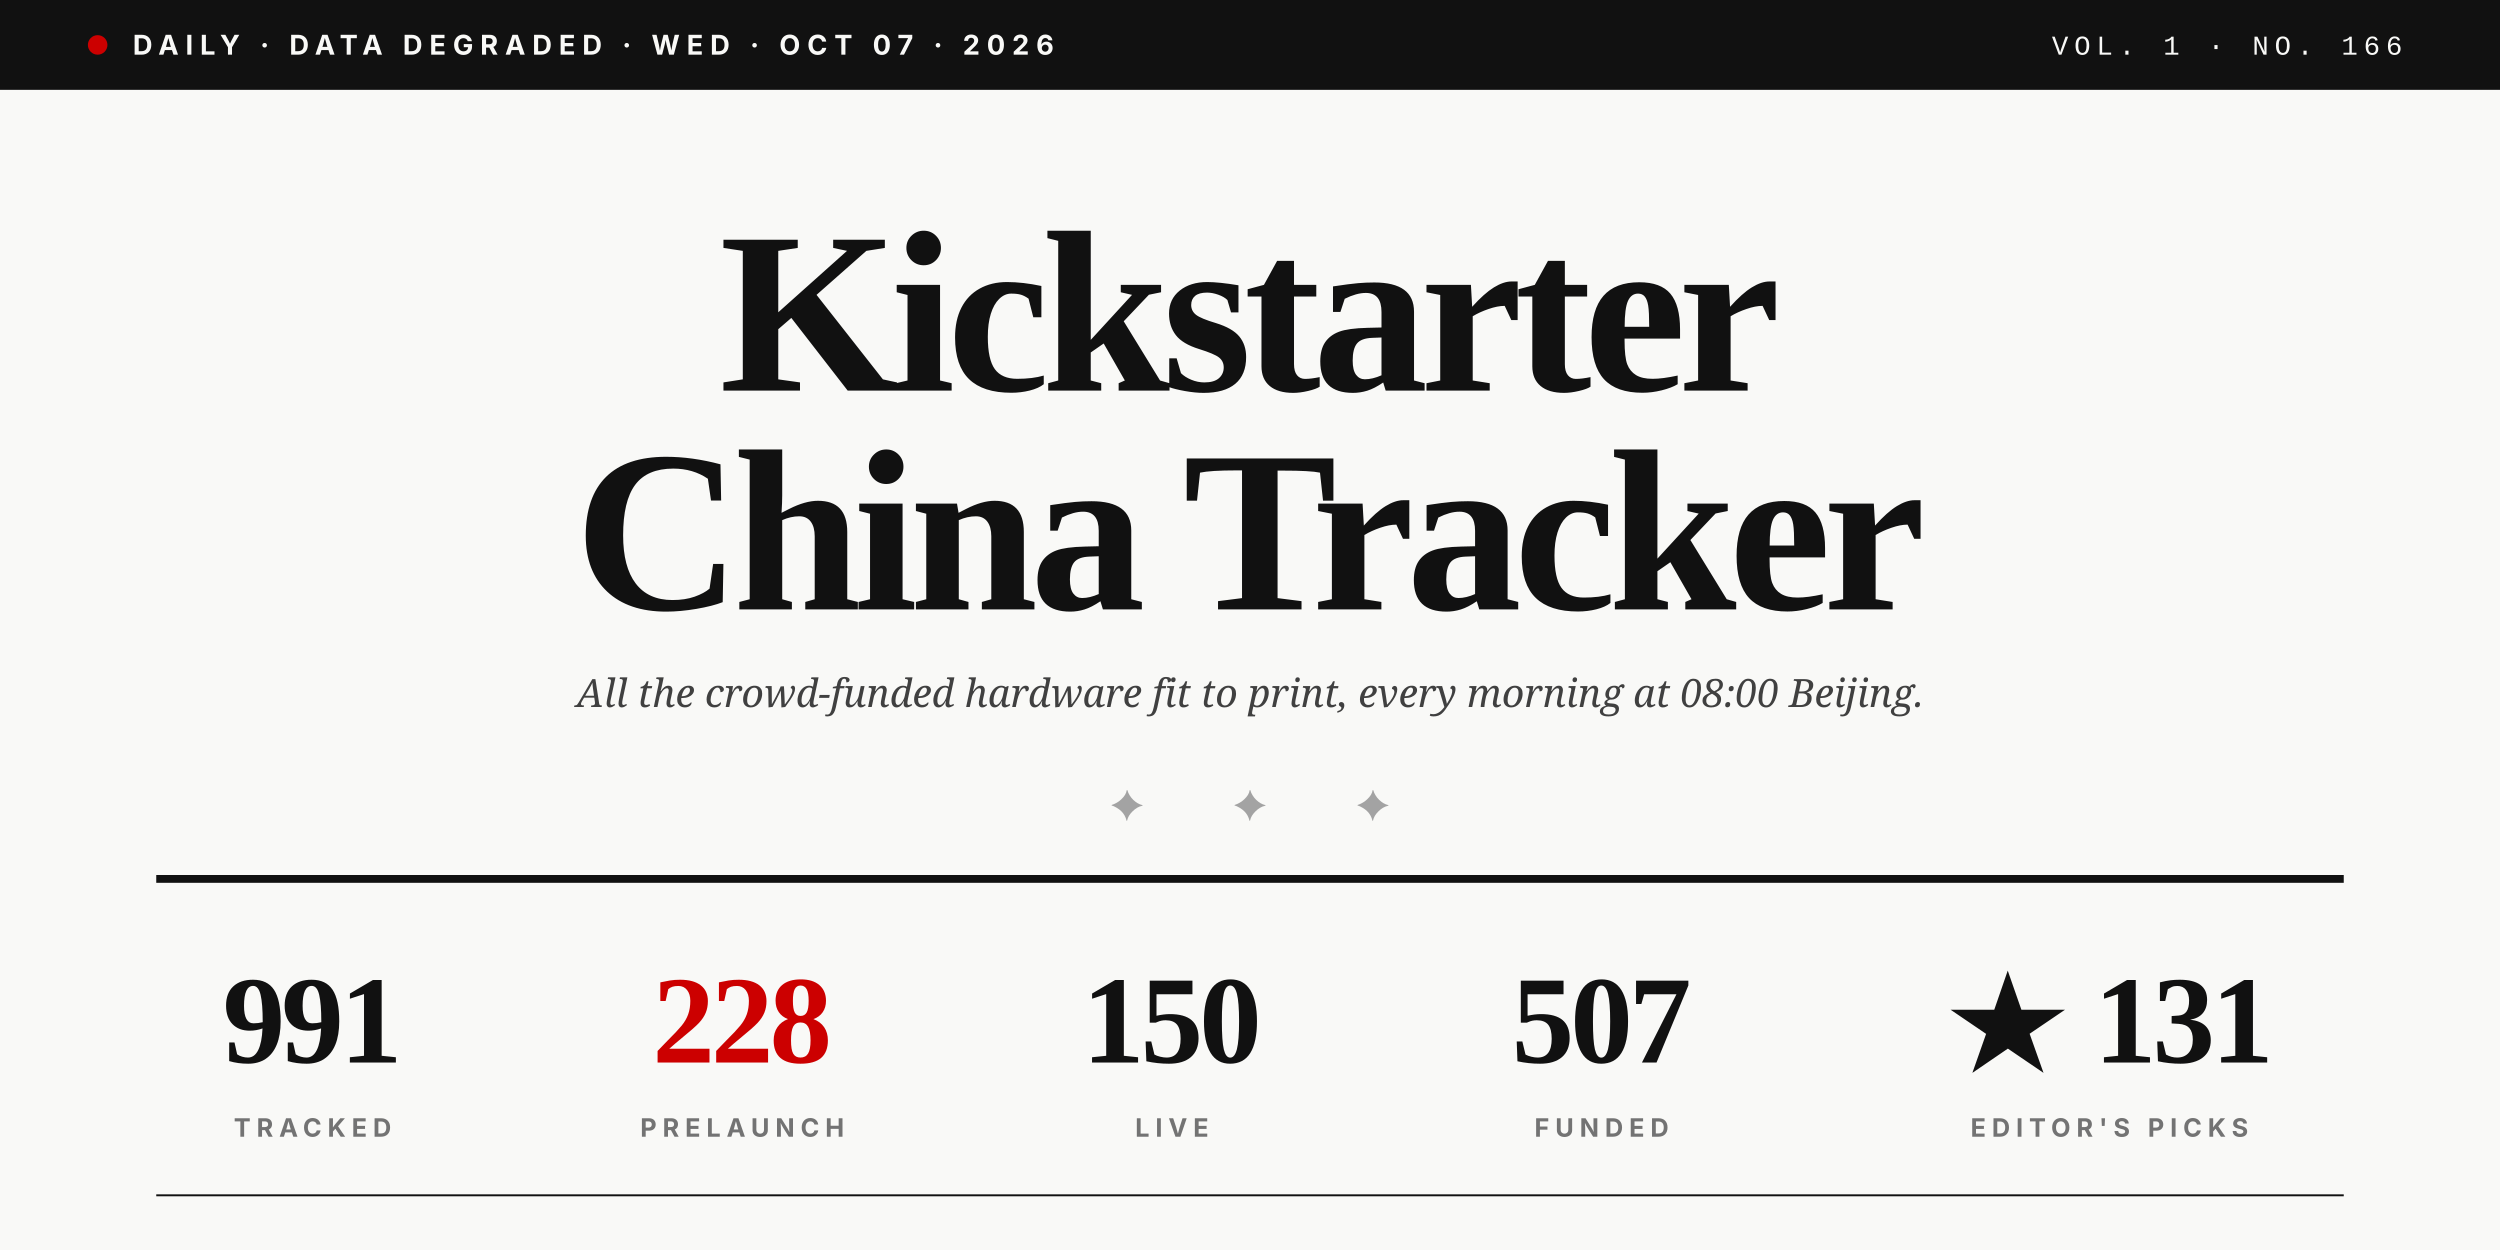
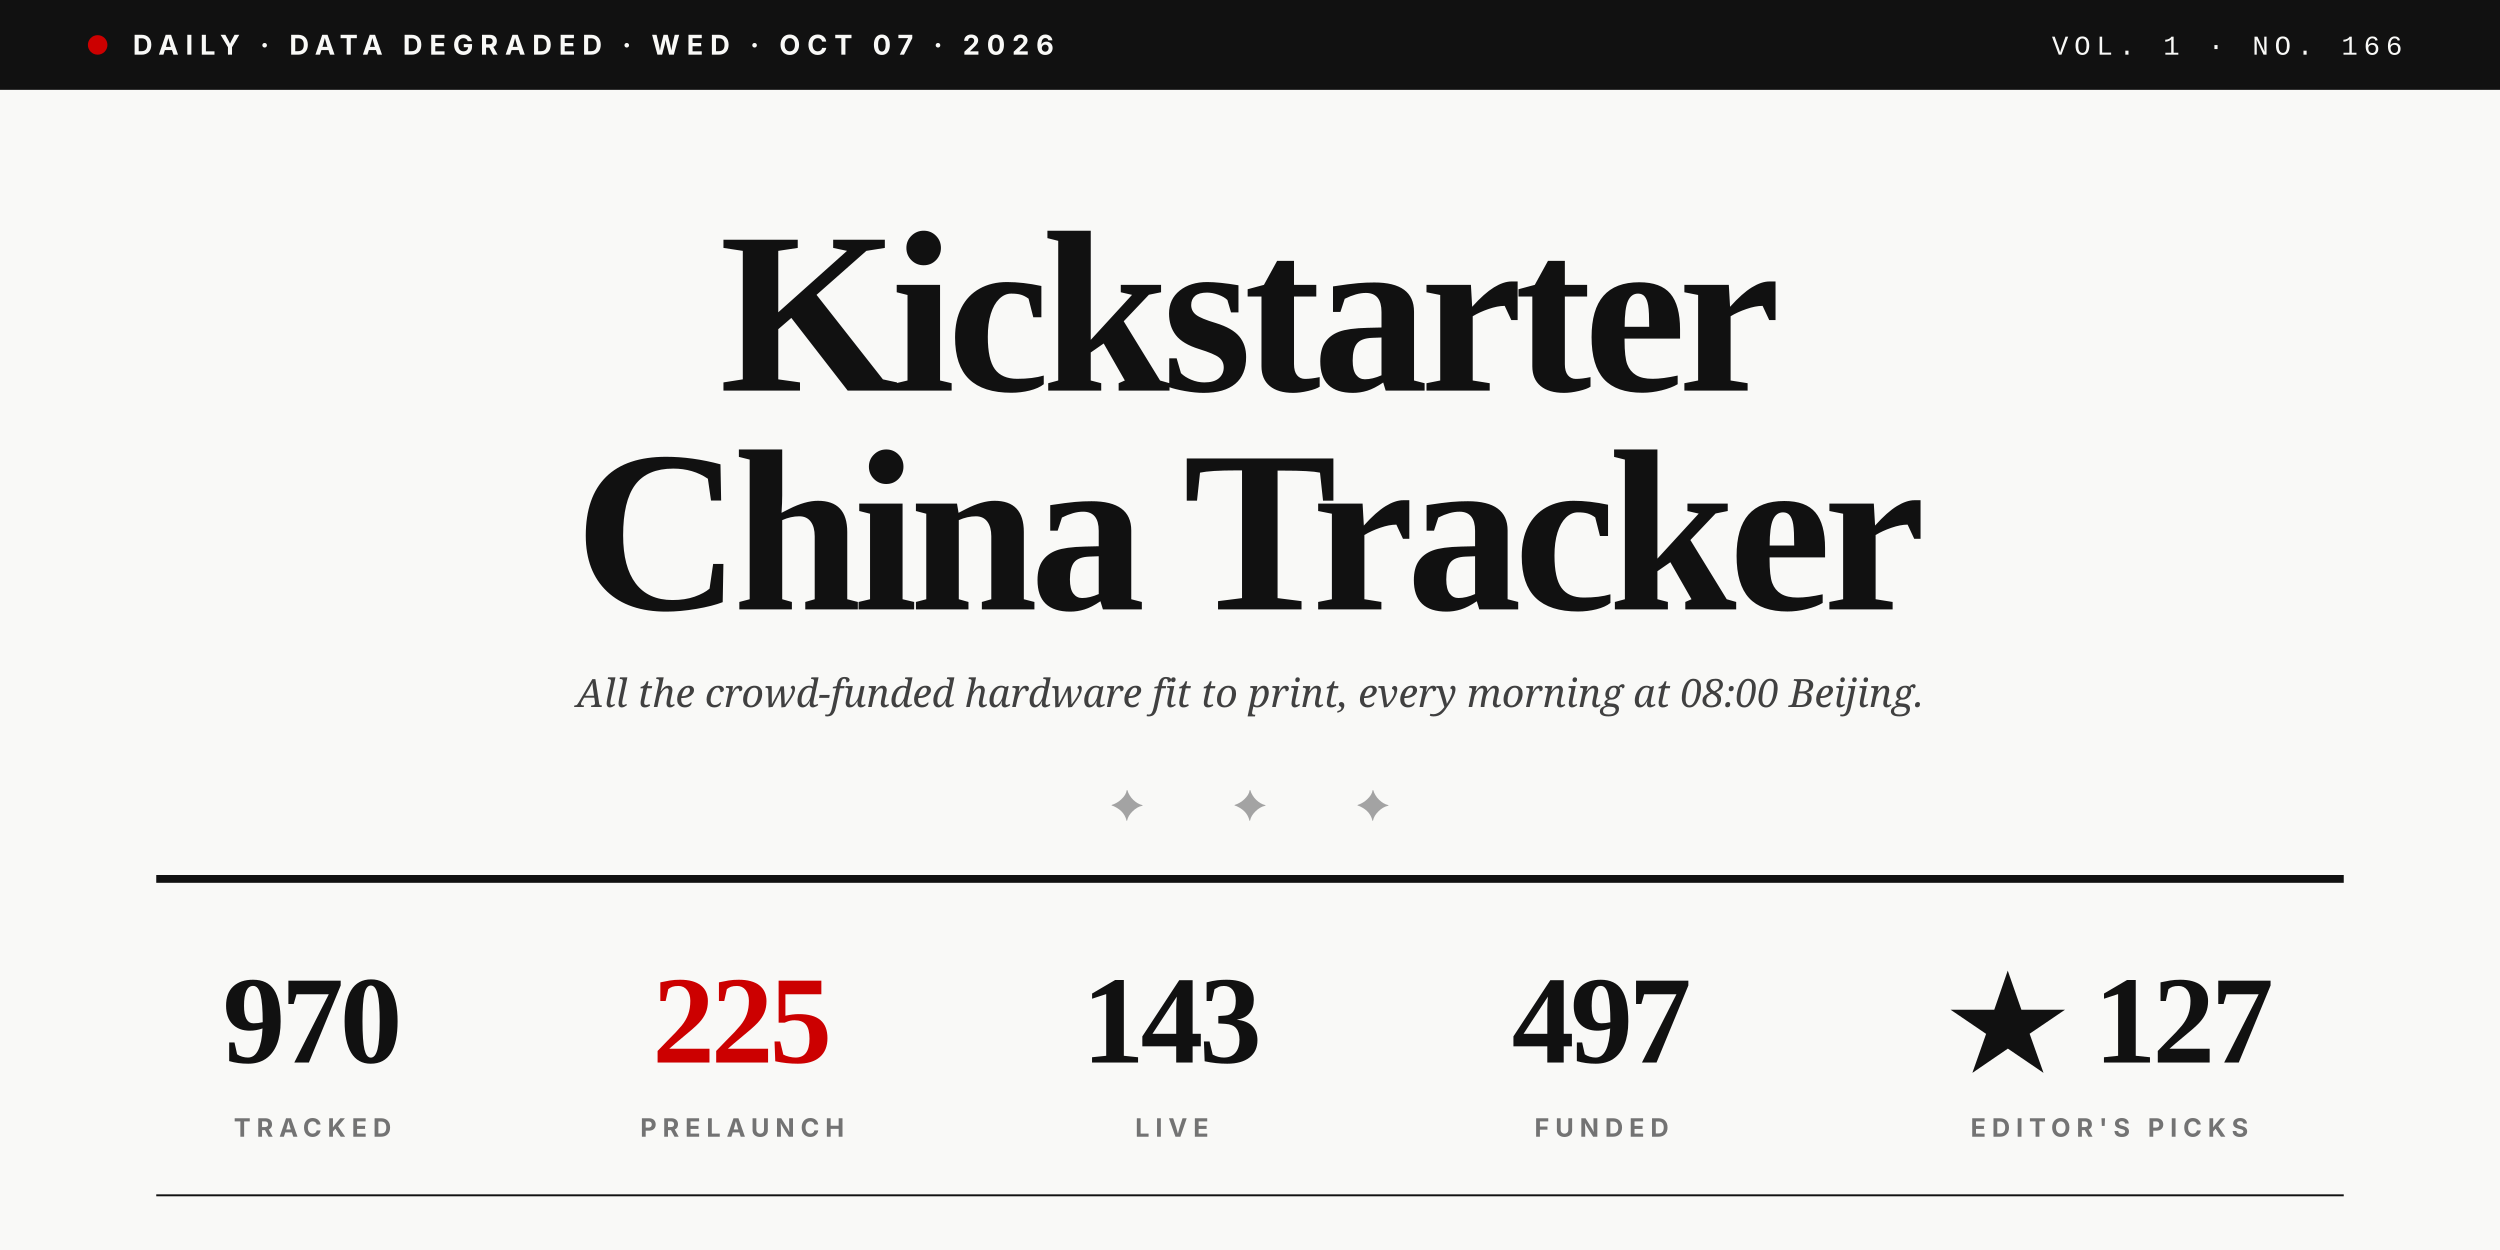
<svg xmlns="http://www.w3.org/2000/svg" viewBox="0 0 1280 640" role="img">
  <rect width="1280" height="640" fill="#F9F9F7" />
  <rect x="0" y="0" width="1280" height="46" fill="#111111" />
  <circle cx="50" cy="23" r="5" fill="#CC0000" />
  <text x="68" y="28" font-family="Inter, Helvetica, sans-serif" font-size="14" font-weight="700" fill="#F9F9F7" letter-spacing="3.5">DAILY · DATA DEGRADED · WED · OCT 07 · 2026</text>
  <text x="1230" y="28" text-anchor="end" font-family="JetBrains Mono, Courier New, monospace" font-size="14" font-weight="500" fill="#F9F9F7" letter-spacing="3">VOL. 1 · NO. 166</text>
  <text x="640" y="200" text-anchor="middle" font-family="Playfair Display, Times New Roman, serif" font-size="118" font-weight="900" fill="#111111" letter-spacing="-4">Kickstarter</text>
  <text x="640" y="312" text-anchor="middle" font-family="Playfair Display, Times New Roman, serif" font-size="118" font-weight="900" fill="#111111" letter-spacing="-4">China Tracker</text>
  <text x="640" y="362" text-anchor="middle" font-family="Lora, Georgia, serif" font-size="20" font-style="italic" fill="#404040">All the crowd-funded hardware fit to print, every morning at 08:00 Beijing.</text>
  <text x="640" y="420" text-anchor="middle" font-family="Playfair Display, Times New Roman, serif" font-size="22" fill="#A3A3A3" letter-spacing="20">✦  ✦  ✦</text>
  <line x1="80" y1="450" x2="1200" y2="450" stroke="#111111" stroke-width="4" />
-   <text x="160" y="544" text-anchor="middle" font-family="Playfair Display, Times New Roman, serif" font-size="64" font-weight="900" fill="#111111" letter-spacing="-2">991</text>
+   <text x="160" y="544" text-anchor="middle" font-family="Playfair Display, Times New Roman, serif" font-size="64" font-weight="900" fill="#111111" letter-spacing="-2">970</text>
  <text x="160" y="582" text-anchor="middle" font-family="Inter, Helvetica, sans-serif" font-size="13" font-weight="700" fill="#737373" letter-spacing="3">TRACKED</text>
-   <text x="380" y="544" text-anchor="middle" font-family="Playfair Display, Times New Roman, serif" font-size="64" font-weight="900" fill="#CC0000" letter-spacing="-2">228</text>
+   <text x="380" y="544" text-anchor="middle" font-family="Playfair Display, Times New Roman, serif" font-size="64" font-weight="900" fill="#CC0000" letter-spacing="-2">225</text>
  <text x="380" y="582" text-anchor="middle" font-family="Inter, Helvetica, sans-serif" font-size="13" font-weight="700" fill="#737373" letter-spacing="3">PRELAUNCH</text>
-   <text x="600" y="544" text-anchor="middle" font-family="Playfair Display, Times New Roman, serif" font-size="64" font-weight="900" fill="#111111" letter-spacing="-2">150</text>
+   <text x="600" y="544" text-anchor="middle" font-family="Playfair Display, Times New Roman, serif" font-size="64" font-weight="900" fill="#111111" letter-spacing="-2">143</text>
  <text x="600" y="582" text-anchor="middle" font-family="Inter, Helvetica, sans-serif" font-size="13" font-weight="700" fill="#737373" letter-spacing="3">LIVE</text>
-   <text x="820" y="544" text-anchor="middle" font-family="Playfair Display, Times New Roman, serif" font-size="64" font-weight="900" fill="#111111" letter-spacing="-2">507</text>
+   <text x="820" y="544" text-anchor="middle" font-family="Playfair Display, Times New Roman, serif" font-size="64" font-weight="900" fill="#111111" letter-spacing="-2">497</text>
  <text x="820" y="582" text-anchor="middle" font-family="Inter, Helvetica, sans-serif" font-size="13" font-weight="700" fill="#737373" letter-spacing="3">FUNDED</text>
-   <text x="1080" y="544" text-anchor="middle" font-family="Playfair Display, Times New Roman, serif" font-size="64" font-weight="900" fill="#111111" letter-spacing="-2">★ 131</text>
+   <text x="1080" y="544" text-anchor="middle" font-family="Playfair Display, Times New Roman, serif" font-size="64" font-weight="900" fill="#111111" letter-spacing="-2">★ 127</text>
  <text x="1080" y="582" text-anchor="middle" font-family="Inter, Helvetica, sans-serif" font-size="13" font-weight="700" fill="#737373" letter-spacing="3">EDITOR'S PICKS</text>
  <line x1="80" y1="612" x2="1200" y2="612" stroke="#111111" stroke-width="1" />
</svg>
